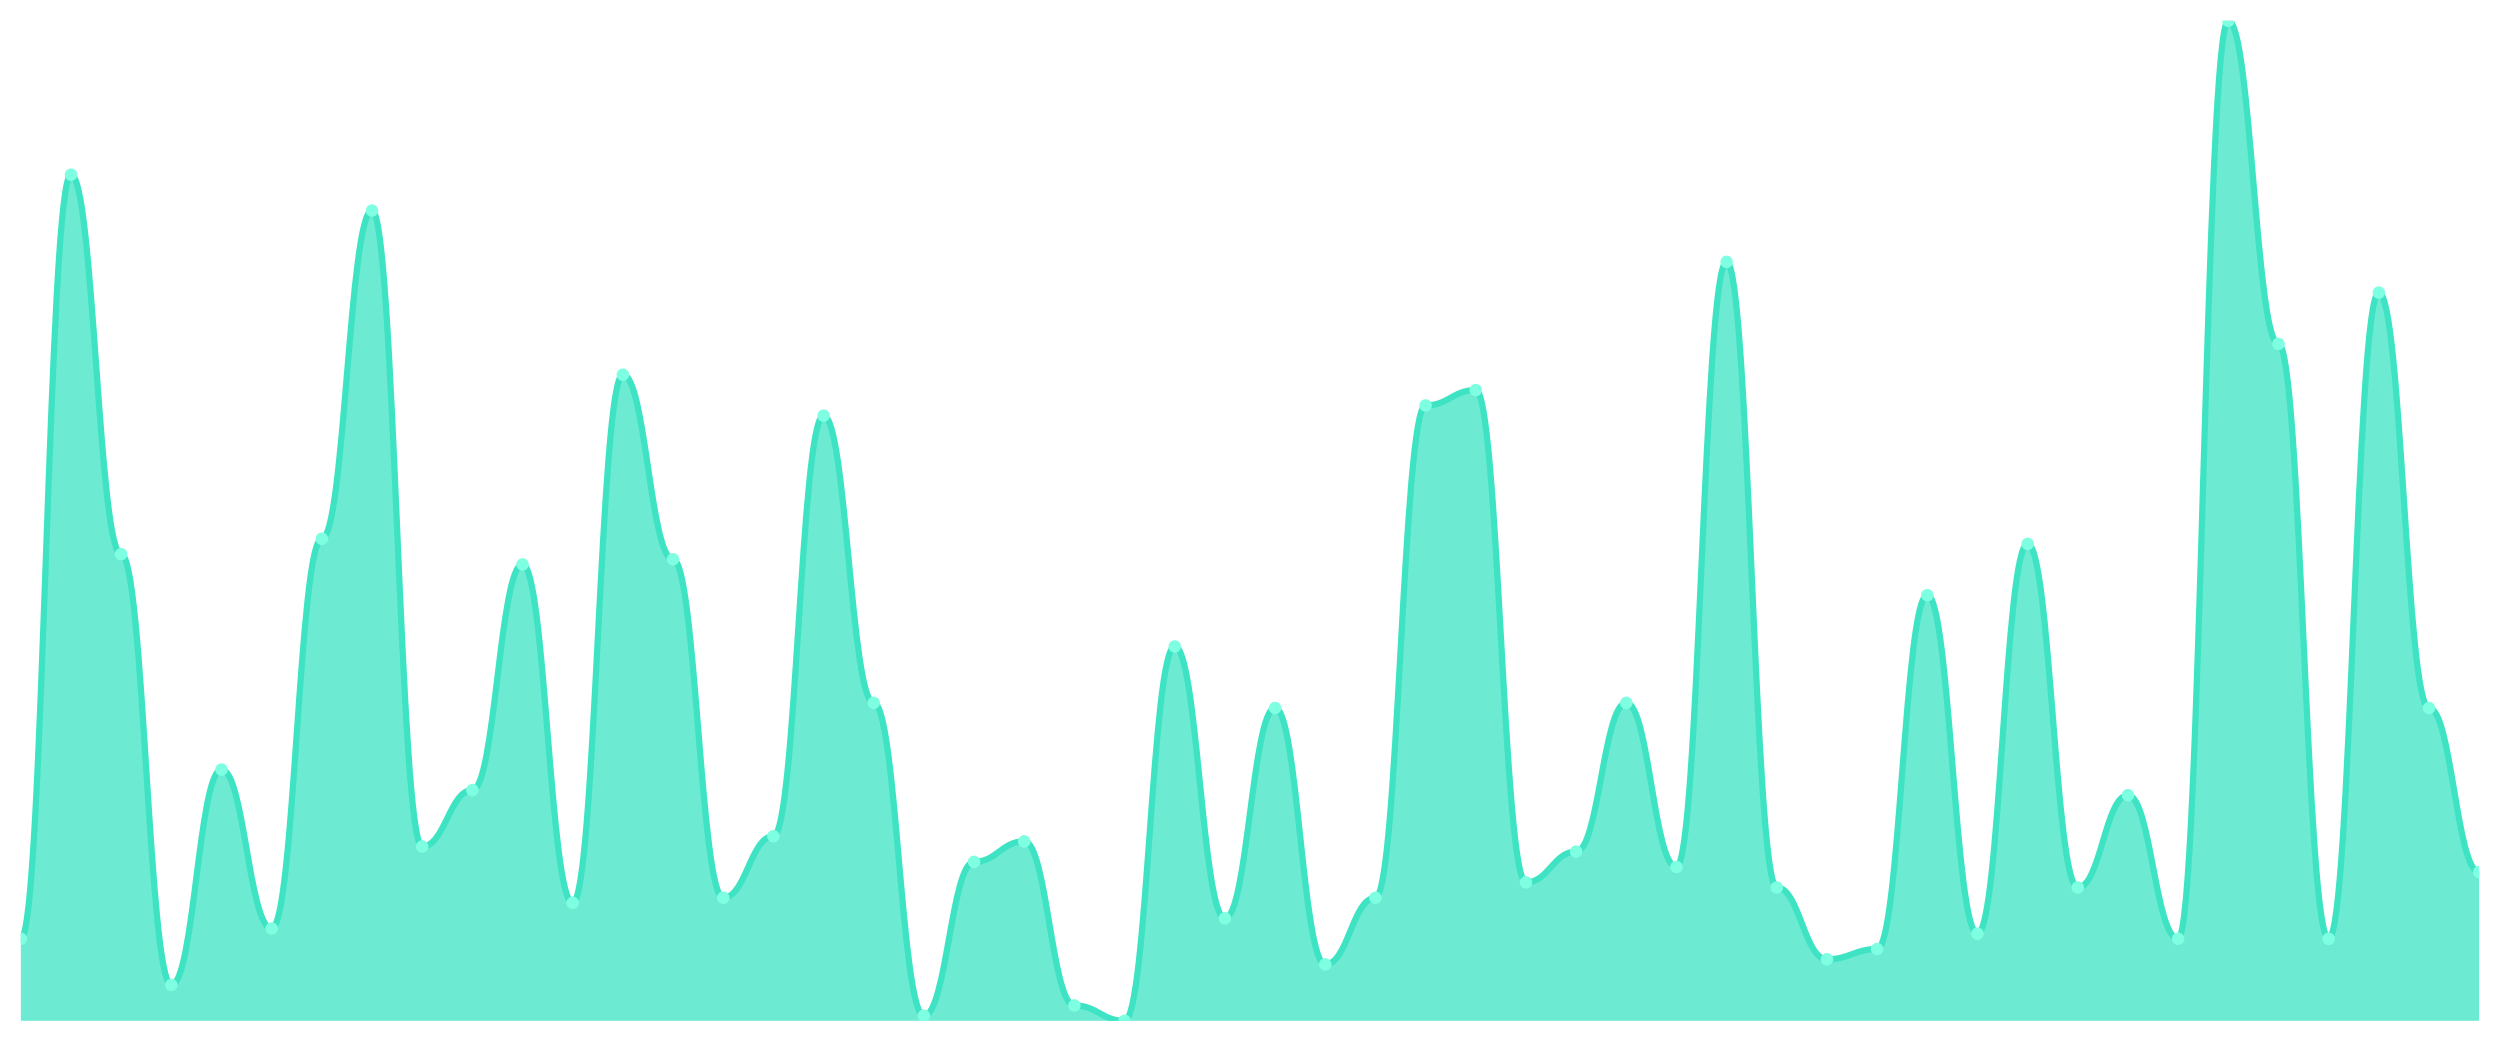
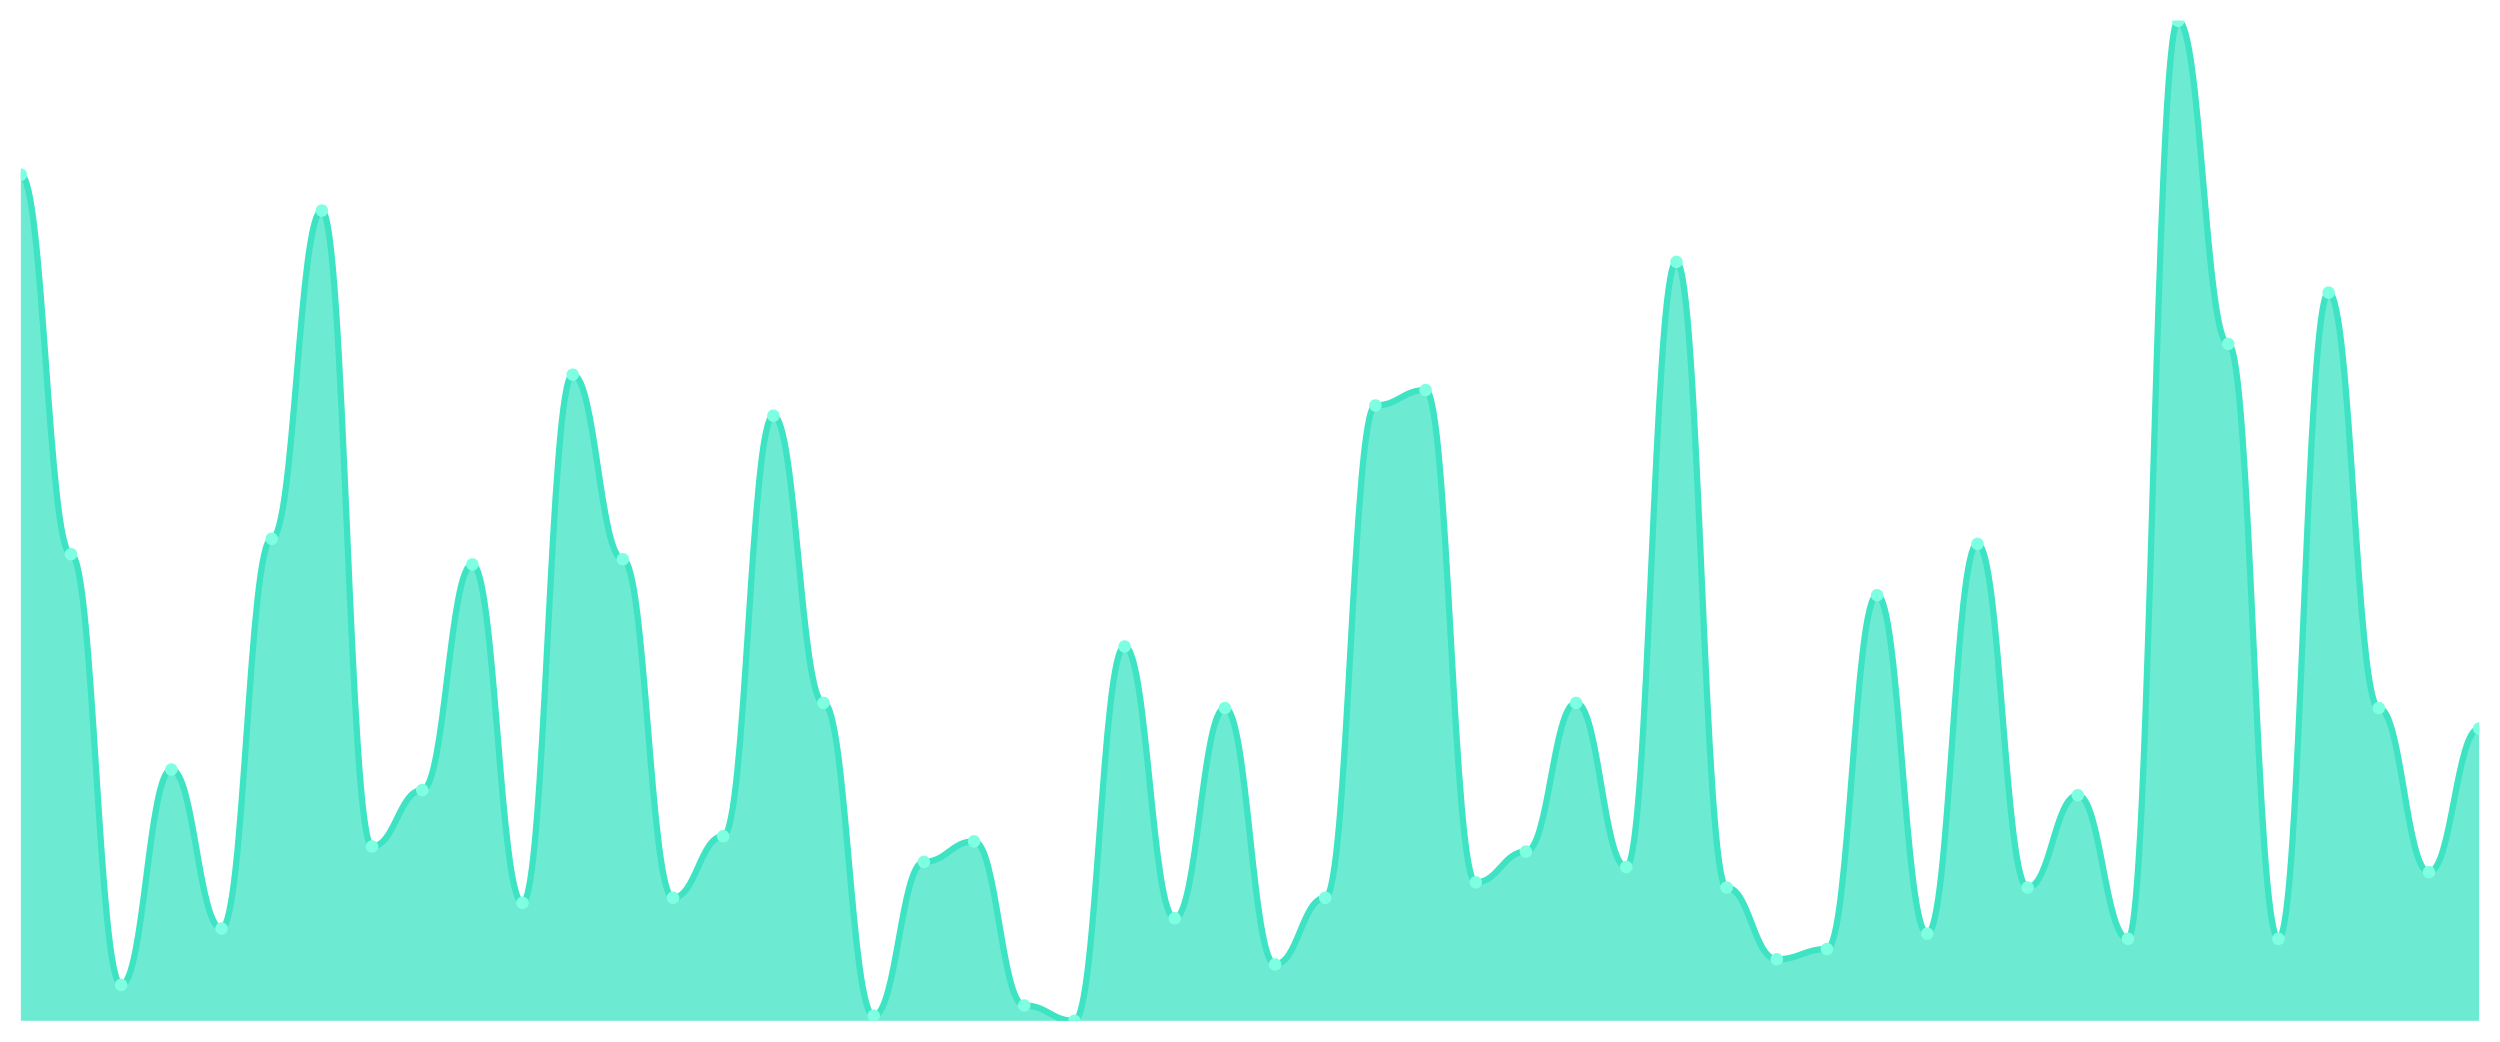
<svg xmlns="http://www.w3.org/2000/svg" viewBox="0 0 1200 500" width="1200" height="500">
  <defs>
    <clipPath id="c">
      <rect x="10" y="10" width="1180" height="480" />
    </clipPath>
  </defs>
  <rect width="1200" height="500" fill="none" />
  <g clip-path="url(#c)">
-     <path d="M 10,490 L 10,450.615 C 20.837,450.615 23.245,83.846 34.082,83.846 C 44.918,83.846 47.327,266 58.163,266 C 69,266 71.408,472.769 82.245,472.769 C 93.082,472.769 95.49,369.385 106.327,369.385 C 117.163,369.385 119.571,445.692 130.408,445.692 C 141.245,445.692 143.653,258.615 154.49,258.615 C 165.327,258.615 167.735,101.077 178.571,101.077 C 189.408,101.077 191.816,406.308 202.653,406.308 C 213.49,406.308 215.898,379.231 226.735,379.231 C 237.571,379.231 239.98,270.923 250.816,270.923 C 261.653,270.923 264.061,433.385 274.898,433.385 C 285.735,433.385 288.143,179.846 298.98,179.846 C 309.816,179.846 312.224,268.462 323.061,268.462 C 333.898,268.462 336.306,430.923 347.143,430.923 C 357.98,430.923 360.388,401.385 371.224,401.385 C 382.061,401.385 384.469,199.538 395.306,199.538 C 406.143,199.538 408.551,337.385 419.388,337.385 C 430.224,337.385 432.633,487.538 443.469,487.538 C 454.306,487.538 456.714,413.692 467.551,413.692 C 478.388,413.692 480.796,403.846 491.633,403.846 C 502.469,403.846 504.878,482.615 515.714,482.615 C 526.551,482.615 528.959,490 539.796,490 C 550.633,490 553.041,310.308 563.878,310.308 C 574.714,310.308 577.122,440.769 587.959,440.769 C 598.796,440.769 601.204,339.846 612.041,339.846 C 622.878,339.846 625.286,462.923 636.122,462.923 C 646.959,462.923 649.367,430.923 660.204,430.923 C 671.041,430.923 673.449,194.615 684.286,194.615 C 695.122,194.615 697.531,187.231 708.367,187.231 C 719.204,187.231 721.612,423.538 732.449,423.538 C 743.286,423.538 745.694,408.769 756.531,408.769 C 767.367,408.769 769.776,337.385 780.612,337.385 C 791.449,337.385 793.857,416.154 804.694,416.154 C 815.531,416.154 817.939,125.692 828.776,125.692 C 839.612,125.692 842.02,426 852.857,426 C 863.694,426 866.102,460.462 876.939,460.462 C 887.776,460.462 890.184,455.538 901.02,455.538 C 911.857,455.538 914.265,285.692 925.102,285.692 C 935.939,285.692 938.347,448.154 949.184,448.154 C 960.02,448.154 962.429,261.077 973.265,261.077 C 984.102,261.077 986.51,426 997.347,426 C 1008.184,426 1010.592,381.692 1021.429,381.692 C 1032.265,381.692 1034.673,450.615 1045.51,450.615 C 1056.347,450.615 1058.755,10 1069.592,10 C 1080.429,10 1082.837,165.077 1093.673,165.077 C 1104.51,165.077 1106.918,450.615 1117.755,450.615 C 1128.592,450.615 1131,140.462 1141.837,140.462 C 1152.673,140.462 1155.082,339.846 1165.918,339.846 C 1176.755,339.846 1179.163,418.615 1190,418.615 L 1190,490 Z" fill="rgba(61,227,195,0.75)" />
-     <path d="M 10,450.615 C 20.837,450.615 23.245,83.846 34.082,83.846 C 44.918,83.846 47.327,266 58.163,266 C 69,266 71.408,472.769 82.245,472.769 C 93.082,472.769 95.49,369.385 106.327,369.385 C 117.163,369.385 119.571,445.692 130.408,445.692 C 141.245,445.692 143.653,258.615 154.49,258.615 C 165.327,258.615 167.735,101.077 178.571,101.077 C 189.408,101.077 191.816,406.308 202.653,406.308 C 213.49,406.308 215.898,379.231 226.735,379.231 C 237.571,379.231 239.98,270.923 250.816,270.923 C 261.653,270.923 264.061,433.385 274.898,433.385 C 285.735,433.385 288.143,179.846 298.98,179.846 C 309.816,179.846 312.224,268.462 323.061,268.462 C 333.898,268.462 336.306,430.923 347.143,430.923 C 357.98,430.923 360.388,401.385 371.224,401.385 C 382.061,401.385 384.469,199.538 395.306,199.538 C 406.143,199.538 408.551,337.385 419.388,337.385 C 430.224,337.385 432.633,487.538 443.469,487.538 C 454.306,487.538 456.714,413.692 467.551,413.692 C 478.388,413.692 480.796,403.846 491.633,403.846 C 502.469,403.846 504.878,482.615 515.714,482.615 C 526.551,482.615 528.959,490 539.796,490 C 550.633,490 553.041,310.308 563.878,310.308 C 574.714,310.308 577.122,440.769 587.959,440.769 C 598.796,440.769 601.204,339.846 612.041,339.846 C 622.878,339.846 625.286,462.923 636.122,462.923 C 646.959,462.923 649.367,430.923 660.204,430.923 C 671.041,430.923 673.449,194.615 684.286,194.615 C 695.122,194.615 697.531,187.231 708.367,187.231 C 719.204,187.231 721.612,423.538 732.449,423.538 C 743.286,423.538 745.694,408.769 756.531,408.769 C 767.367,408.769 769.776,337.385 780.612,337.385 C 791.449,337.385 793.857,416.154 804.694,416.154 C 815.531,416.154 817.939,125.692 828.776,125.692 C 839.612,125.692 842.02,426 852.857,426 C 863.694,426 866.102,460.462 876.939,460.462 C 887.776,460.462 890.184,455.538 901.02,455.538 C 911.857,455.538 914.265,285.692 925.102,285.692 C 935.939,285.692 938.347,448.154 949.184,448.154 C 960.02,448.154 962.429,261.077 973.265,261.077 C 984.102,261.077 986.51,426 997.347,426 C 1008.184,426 1010.592,381.692 1021.429,381.692 C 1032.265,381.692 1034.673,450.615 1045.51,450.615 C 1056.347,450.615 1058.755,10 1069.592,10 C 1080.429,10 1082.837,165.077 1093.673,165.077 C 1104.51,165.077 1106.918,450.615 1117.755,450.615 C 1128.592,450.615 1131,140.462 1141.837,140.462 C 1152.673,140.462 1155.082,339.846 1165.918,339.846 C 1176.755,339.846 1179.163,418.615 1190,418.615" fill="none" stroke="#3de3c3" stroke-width="3" stroke-linecap="round" stroke-linejoin="round" />
-     <circle cx="10" cy="450.615" r="3" fill="#7fffe1" />
-     <circle cx="34.082" cy="83.846" r="3" fill="#7fffe1" />
-     <circle cx="58.163" cy="266" r="3" fill="#7fffe1" />
-     <circle cx="82.245" cy="472.769" r="3" fill="#7fffe1" />
-     <circle cx="106.327" cy="369.385" r="3" fill="#7fffe1" />
-     <circle cx="130.408" cy="445.692" r="3" fill="#7fffe1" />
-     <circle cx="154.49" cy="258.615" r="3" fill="#7fffe1" />
-     <circle cx="178.571" cy="101.077" r="3" fill="#7fffe1" />
-     <circle cx="202.653" cy="406.308" r="3" fill="#7fffe1" />
-     <circle cx="226.735" cy="379.231" r="3" fill="#7fffe1" />
-     <circle cx="250.816" cy="270.923" r="3" fill="#7fffe1" />
-     <circle cx="274.898" cy="433.385" r="3" fill="#7fffe1" />
-     <circle cx="298.98" cy="179.846" r="3" fill="#7fffe1" />
-     <circle cx="323.061" cy="268.462" r="3" fill="#7fffe1" />
-     <circle cx="347.143" cy="430.923" r="3" fill="#7fffe1" />
-     <circle cx="371.224" cy="401.385" r="3" fill="#7fffe1" />
-     <circle cx="395.306" cy="199.538" r="3" fill="#7fffe1" />
-     <circle cx="419.388" cy="337.385" r="3" fill="#7fffe1" />
-     <circle cx="443.469" cy="487.538" r="3" fill="#7fffe1" />
-     <circle cx="467.551" cy="413.692" r="3" fill="#7fffe1" />
-     <circle cx="491.633" cy="403.846" r="3" fill="#7fffe1" />
-     <circle cx="515.714" cy="482.615" r="3" fill="#7fffe1" />
-     <circle cx="539.796" cy="490" r="3" fill="#7fffe1" />
-     <circle cx="563.878" cy="310.308" r="3" fill="#7fffe1" />
-     <circle cx="587.959" cy="440.769" r="3" fill="#7fffe1" />
-     <circle cx="612.041" cy="339.846" r="3" fill="#7fffe1" />
-     <circle cx="636.122" cy="462.923" r="3" fill="#7fffe1" />
-     <circle cx="660.204" cy="430.923" r="3" fill="#7fffe1" />
-     <circle cx="684.286" cy="194.615" r="3" fill="#7fffe1" />
-     <circle cx="708.367" cy="187.231" r="3" fill="#7fffe1" />
-     <circle cx="732.449" cy="423.538" r="3" fill="#7fffe1" />
-     <circle cx="756.531" cy="408.769" r="3" fill="#7fffe1" />
-     <circle cx="780.612" cy="337.385" r="3" fill="#7fffe1" />
-     <circle cx="804.694" cy="416.154" r="3" fill="#7fffe1" />
-     <circle cx="828.776" cy="125.692" r="3" fill="#7fffe1" />
-     <circle cx="852.857" cy="426" r="3" fill="#7fffe1" />
-     <circle cx="876.939" cy="460.462" r="3" fill="#7fffe1" />
-     <circle cx="901.02" cy="455.538" r="3" fill="#7fffe1" />
-     <circle cx="925.102" cy="285.692" r="3" fill="#7fffe1" />
-     <circle cx="949.184" cy="448.154" r="3" fill="#7fffe1" />
-     <circle cx="973.265" cy="261.077" r="3" fill="#7fffe1" />
-     <circle cx="997.347" cy="426" r="3" fill="#7fffe1" />
-     <circle cx="1021.429" cy="381.692" r="3" fill="#7fffe1" />
-     <circle cx="1045.51" cy="450.615" r="3" fill="#7fffe1" />
-     <circle cx="1069.592" cy="10" r="3" fill="#7fffe1" />
-     <circle cx="1093.673" cy="165.077" r="3" fill="#7fffe1" />
-     <circle cx="1117.755" cy="450.615" r="3" fill="#7fffe1" />
-     <circle cx="1141.837" cy="140.462" r="3" fill="#7fffe1" />
-     <circle cx="1165.918" cy="339.846" r="3" fill="#7fffe1" />
-     <circle cx="1190" cy="418.615" r="3" fill="#7fffe1" />
+     <path d="M 10,490 L 10,83.846 C 20.837,83.846 23.245,266 34.082,266 C 44.918,266 47.327,472.769 58.163,472.769 C 69,472.769 71.408,369.385 82.245,369.385 C 93.082,369.385 95.49,445.692 106.327,445.692 C 117.163,445.692 119.571,258.615 130.408,258.615 C 141.245,258.615 143.653,101.077 154.49,101.077 C 165.327,101.077 167.735,406.308 178.571,406.308 C 189.408,406.308 191.816,379.231 202.653,379.231 C 213.49,379.231 215.898,270.923 226.735,270.923 C 237.571,270.923 239.98,433.385 250.816,433.385 C 261.653,433.385 264.061,179.846 274.898,179.846 C 285.735,179.846 288.143,268.462 298.98,268.462 C 309.816,268.462 312.224,430.923 323.061,430.923 C 333.898,430.923 336.306,401.385 347.143,401.385 C 357.98,401.385 360.388,199.538 371.224,199.538 C 382.061,199.538 384.469,337.385 395.306,337.385 C 406.143,337.385 408.551,487.538 419.388,487.538 C 430.224,487.538 432.633,413.692 443.469,413.692 C 454.306,413.692 456.714,403.846 467.551,403.846 C 478.388,403.846 480.796,482.615 491.633,482.615 C 502.469,482.615 504.878,490 515.714,490 C 526.551,490 528.959,310.308 539.796,310.308 C 550.633,310.308 553.041,440.769 563.878,440.769 C 574.714,440.769 577.122,339.846 587.959,339.846 C 598.796,339.846 601.204,462.923 612.041,462.923 C 622.878,462.923 625.286,430.923 636.122,430.923 C 646.959,430.923 649.367,194.615 660.204,194.615 C 671.041,194.615 673.449,187.231 684.286,187.231 C 695.122,187.231 697.531,423.538 708.367,423.538 C 719.204,423.538 721.612,408.769 732.449,408.769 C 743.286,408.769 745.694,337.385 756.531,337.385 C 767.367,337.385 769.776,416.154 780.612,416.154 C 791.449,416.154 793.857,125.692 804.694,125.692 C 815.531,125.692 817.939,426 828.776,426 C 839.612,426 842.02,460.462 852.857,460.462 C 863.694,460.462 866.102,455.538 876.939,455.538 C 887.776,455.538 890.184,285.692 901.02,285.692 C 911.857,285.692 914.265,448.154 925.102,448.154 C 935.939,448.154 938.347,261.077 949.184,261.077 C 960.02,261.077 962.429,426 973.265,426 C 984.102,426 986.51,381.692 997.347,381.692 C 1008.184,381.692 1010.592,450.615 1021.429,450.615 C 1032.265,450.615 1034.673,10 1045.51,10 C 1056.347,10 1058.755,165.077 1069.592,165.077 C 1080.429,165.077 1082.837,450.615 1093.673,450.615 C 1104.51,450.615 1106.918,140.462 1117.755,140.462 C 1128.592,140.462 1131,339.846 1141.837,339.846 C 1152.673,339.846 1155.082,418.615 1165.918,418.615 C 1176.755,418.615 1179.163,349.692 1190,349.692 L 1190,490 Z" fill="rgba(61,227,195,0.75)" />
+     <path d="M 10,83.846 C 20.837,83.846 23.245,266 34.082,266 C 44.918,266 47.327,472.769 58.163,472.769 C 69,472.769 71.408,369.385 82.245,369.385 C 93.082,369.385 95.49,445.692 106.327,445.692 C 117.163,445.692 119.571,258.615 130.408,258.615 C 141.245,258.615 143.653,101.077 154.49,101.077 C 165.327,101.077 167.735,406.308 178.571,406.308 C 189.408,406.308 191.816,379.231 202.653,379.231 C 213.49,379.231 215.898,270.923 226.735,270.923 C 237.571,270.923 239.98,433.385 250.816,433.385 C 261.653,433.385 264.061,179.846 274.898,179.846 C 285.735,179.846 288.143,268.462 298.98,268.462 C 309.816,268.462 312.224,430.923 323.061,430.923 C 333.898,430.923 336.306,401.385 347.143,401.385 C 357.98,401.385 360.388,199.538 371.224,199.538 C 382.061,199.538 384.469,337.385 395.306,337.385 C 406.143,337.385 408.551,487.538 419.388,487.538 C 430.224,487.538 432.633,413.692 443.469,413.692 C 454.306,413.692 456.714,403.846 467.551,403.846 C 478.388,403.846 480.796,482.615 491.633,482.615 C 502.469,482.615 504.878,490 515.714,490 C 526.551,490 528.959,310.308 539.796,310.308 C 550.633,310.308 553.041,440.769 563.878,440.769 C 574.714,440.769 577.122,339.846 587.959,339.846 C 598.796,339.846 601.204,462.923 612.041,462.923 C 622.878,462.923 625.286,430.923 636.122,430.923 C 646.959,430.923 649.367,194.615 660.204,194.615 C 671.041,194.615 673.449,187.231 684.286,187.231 C 695.122,187.231 697.531,423.538 708.367,423.538 C 719.204,423.538 721.612,408.769 732.449,408.769 C 743.286,408.769 745.694,337.385 756.531,337.385 C 767.367,337.385 769.776,416.154 780.612,416.154 C 791.449,416.154 793.857,125.692 804.694,125.692 C 815.531,125.692 817.939,426 828.776,426 C 839.612,426 842.02,460.462 852.857,460.462 C 863.694,460.462 866.102,455.538 876.939,455.538 C 887.776,455.538 890.184,285.692 901.02,285.692 C 911.857,285.692 914.265,448.154 925.102,448.154 C 935.939,448.154 938.347,261.077 949.184,261.077 C 960.02,261.077 962.429,426 973.265,426 C 984.102,426 986.51,381.692 997.347,381.692 C 1008.184,381.692 1010.592,450.615 1021.429,450.615 C 1032.265,450.615 1034.673,10 1045.51,10 C 1056.347,10 1058.755,165.077 1069.592,165.077 C 1080.429,165.077 1082.837,450.615 1093.673,450.615 C 1104.51,450.615 1106.918,140.462 1117.755,140.462 C 1128.592,140.462 1131,339.846 1141.837,339.846 C 1152.673,339.846 1155.082,418.615 1165.918,418.615 C 1176.755,418.615 1179.163,349.692 1190,349.692" fill="none" stroke="#3de3c3" stroke-width="3" stroke-linecap="round" stroke-linejoin="round" />
+     <circle cx="10" cy="83.846" r="3" fill="#7fffe1" />
+     <circle cx="34.082" cy="266" r="3" fill="#7fffe1" />
+     <circle cx="58.163" cy="472.769" r="3" fill="#7fffe1" />
+     <circle cx="82.245" cy="369.385" r="3" fill="#7fffe1" />
+     <circle cx="106.327" cy="445.692" r="3" fill="#7fffe1" />
+     <circle cx="130.408" cy="258.615" r="3" fill="#7fffe1" />
+     <circle cx="154.49" cy="101.077" r="3" fill="#7fffe1" />
+     <circle cx="178.571" cy="406.308" r="3" fill="#7fffe1" />
+     <circle cx="202.653" cy="379.231" r="3" fill="#7fffe1" />
+     <circle cx="226.735" cy="270.923" r="3" fill="#7fffe1" />
+     <circle cx="250.816" cy="433.385" r="3" fill="#7fffe1" />
+     <circle cx="274.898" cy="179.846" r="3" fill="#7fffe1" />
+     <circle cx="298.98" cy="268.462" r="3" fill="#7fffe1" />
+     <circle cx="323.061" cy="430.923" r="3" fill="#7fffe1" />
+     <circle cx="347.143" cy="401.385" r="3" fill="#7fffe1" />
+     <circle cx="371.224" cy="199.538" r="3" fill="#7fffe1" />
+     <circle cx="395.306" cy="337.385" r="3" fill="#7fffe1" />
+     <circle cx="419.388" cy="487.538" r="3" fill="#7fffe1" />
+     <circle cx="443.469" cy="413.692" r="3" fill="#7fffe1" />
+     <circle cx="467.551" cy="403.846" r="3" fill="#7fffe1" />
+     <circle cx="491.633" cy="482.615" r="3" fill="#7fffe1" />
+     <circle cx="515.714" cy="490" r="3" fill="#7fffe1" />
+     <circle cx="539.796" cy="310.308" r="3" fill="#7fffe1" />
+     <circle cx="563.878" cy="440.769" r="3" fill="#7fffe1" />
+     <circle cx="587.959" cy="339.846" r="3" fill="#7fffe1" />
+     <circle cx="612.041" cy="462.923" r="3" fill="#7fffe1" />
+     <circle cx="636.122" cy="430.923" r="3" fill="#7fffe1" />
+     <circle cx="660.204" cy="194.615" r="3" fill="#7fffe1" />
+     <circle cx="684.286" cy="187.231" r="3" fill="#7fffe1" />
+     <circle cx="708.367" cy="423.538" r="3" fill="#7fffe1" />
+     <circle cx="732.449" cy="408.769" r="3" fill="#7fffe1" />
+     <circle cx="756.531" cy="337.385" r="3" fill="#7fffe1" />
+     <circle cx="780.612" cy="416.154" r="3" fill="#7fffe1" />
+     <circle cx="804.694" cy="125.692" r="3" fill="#7fffe1" />
+     <circle cx="828.776" cy="426" r="3" fill="#7fffe1" />
+     <circle cx="852.857" cy="460.462" r="3" fill="#7fffe1" />
+     <circle cx="876.939" cy="455.538" r="3" fill="#7fffe1" />
+     <circle cx="901.02" cy="285.692" r="3" fill="#7fffe1" />
+     <circle cx="925.102" cy="448.154" r="3" fill="#7fffe1" />
+     <circle cx="949.184" cy="261.077" r="3" fill="#7fffe1" />
+     <circle cx="973.265" cy="426" r="3" fill="#7fffe1" />
+     <circle cx="997.347" cy="381.692" r="3" fill="#7fffe1" />
+     <circle cx="1021.429" cy="450.615" r="3" fill="#7fffe1" />
+     <circle cx="1045.51" cy="10" r="3" fill="#7fffe1" />
+     <circle cx="1069.592" cy="165.077" r="3" fill="#7fffe1" />
+     <circle cx="1093.673" cy="450.615" r="3" fill="#7fffe1" />
+     <circle cx="1117.755" cy="140.462" r="3" fill="#7fffe1" />
+     <circle cx="1141.837" cy="339.846" r="3" fill="#7fffe1" />
+     <circle cx="1165.918" cy="418.615" r="3" fill="#7fffe1" />
+     <circle cx="1190" cy="349.692" r="3" fill="#7fffe1" />
  </g>
</svg>
